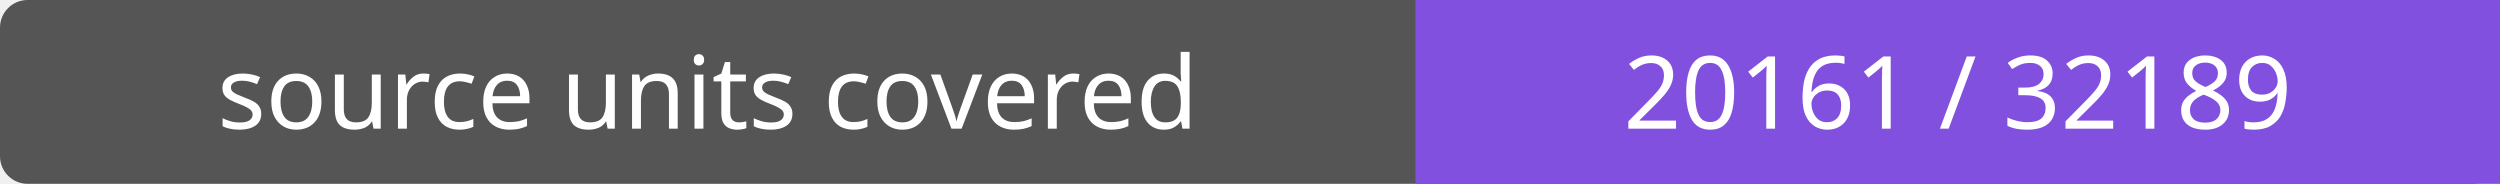
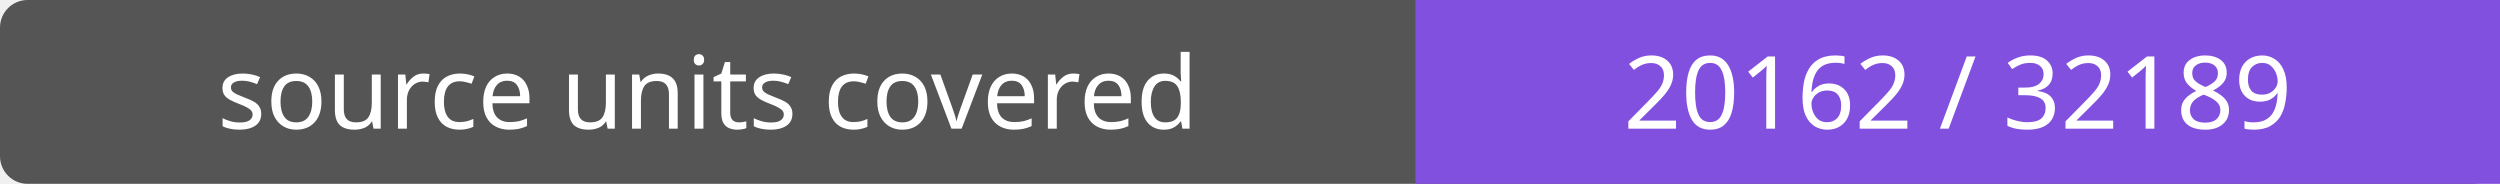
- <svg xmlns="http://www.w3.org/2000/svg" width="272" height="20" role="img" aria-label="source units covered: 20161 / 32189">
+ <svg xmlns="http://www.w3.org/2000/svg" width="272" height="20" role="img" aria-label="source units covered: 20162 / 32189">
  <rect width="272" height="20" rx="3" fill="#555" />
  <path fill="#8250df" d="M154 0h118v20H154z" />
  <g fill="#fff" text-anchor="middle" font-family="Verdana,sans-serif" font-size="11">
    <text x="77.0" y="14">source units covered</text>
-     <text x="213.0" y="14">20161 / 32189</text>
+     <text x="213.0" y="14">20162 / 32189</text>
  </g>
</svg>
